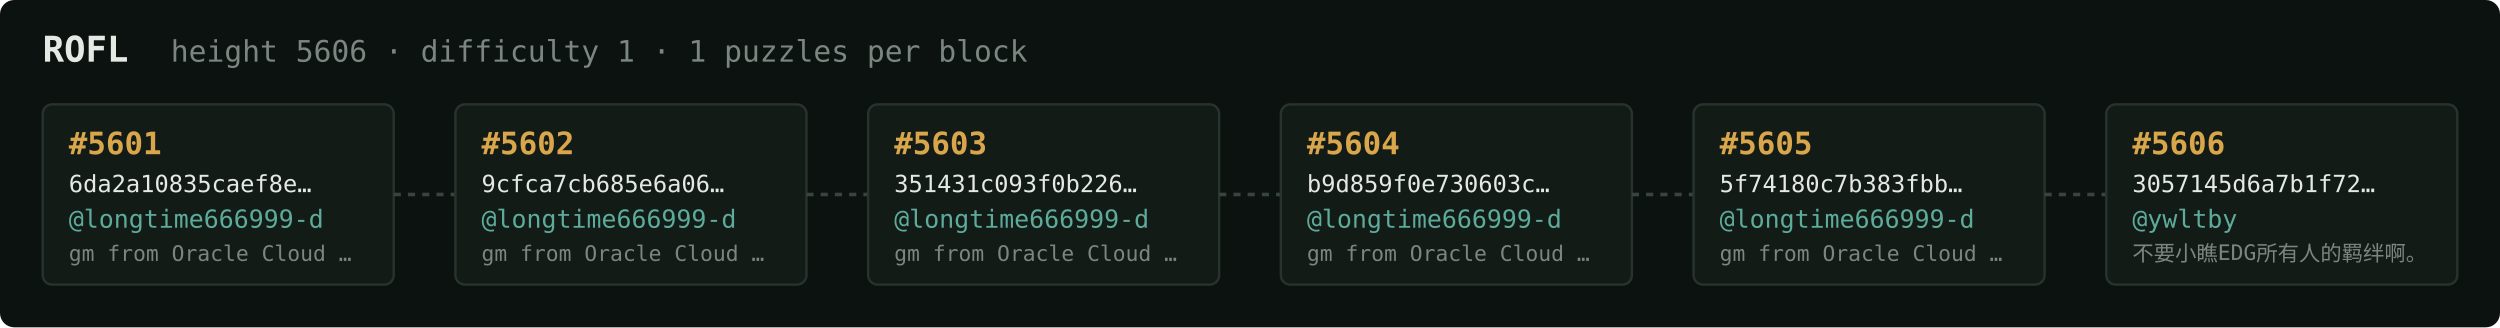
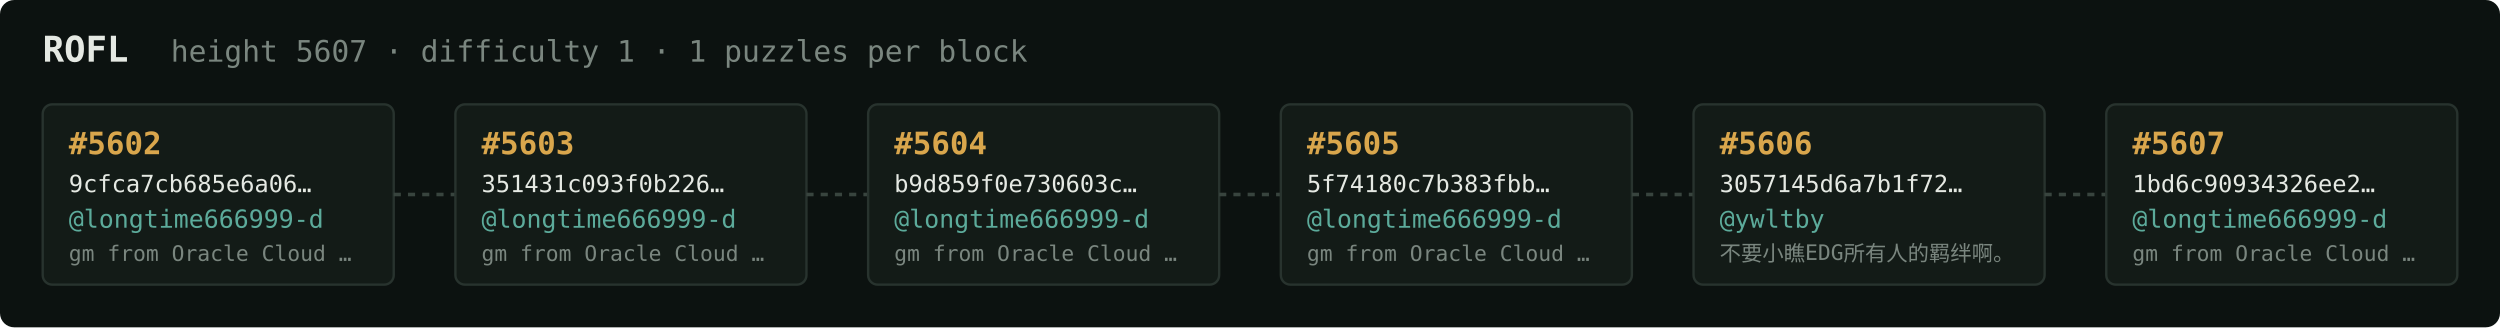
<svg xmlns="http://www.w3.org/2000/svg" width="1054" height="138" viewBox="0 0 1054 138" font-family="ui-monospace,SFMono-Regular,Menlo,monospace">
  <rect fill="#0c1210" width="1054" height="138" rx="6" />
  <text x="18" y="26" fill="#e5e9e3" font-size="15" font-weight="700">ROFL</text>
-   <text x="72" y="26" fill="#7a867f" font-size="12.5">height 5606 · difficulty 1 · 1 puzzles per block</text>
+   <text x="72" y="26" fill="#7a867f" font-size="12.5">height 5607 · difficulty 1 · 1 puzzles per block</text>
  <rect x="18" y="44" width="148" height="76" rx="4" fill="#131b17" stroke="#28332e" stroke-width="1" />
-   <text x="29" y="65" fill="#d9a64c" font-size="13" font-weight="700">#5601</text>
-   <text x="29" y="81" fill="#e5e9e3" font-size="10">6da2a10835caef8e…</text>
+   <text x="29" y="65" fill="#d9a64c" font-size="13" font-weight="700">#5602</text>
+   <text x="29" y="81" fill="#e5e9e3" font-size="10">9cfca7cb685e6a06…</text>
  <text x="29" y="96" fill="#5cab9b" font-size="10.5">@longtime666999-d</text>
  <text x="29" y="110" fill="#7a867f" font-size="9">gm from Oracle Cloud …</text>
  <line x1="166" y1="82.0" x2="192" y2="82.0" stroke="#38443e" stroke-width="1.5" stroke-dasharray="3 3" />
  <rect x="192" y="44" width="148" height="76" rx="4" fill="#131b17" stroke="#28332e" stroke-width="1" />
-   <text x="203" y="65" fill="#d9a64c" font-size="13" font-weight="700">#5602</text>
-   <text x="203" y="81" fill="#e5e9e3" font-size="10">9cfca7cb685e6a06…</text>
+   <text x="203" y="65" fill="#d9a64c" font-size="13" font-weight="700">#5603</text>
+   <text x="203" y="81" fill="#e5e9e3" font-size="10">351431c093f0b226…</text>
  <text x="203" y="96" fill="#5cab9b" font-size="10.5">@longtime666999-d</text>
  <text x="203" y="110" fill="#7a867f" font-size="9">gm from Oracle Cloud …</text>
  <line x1="340" y1="82.0" x2="366" y2="82.0" stroke="#38443e" stroke-width="1.5" stroke-dasharray="3 3" />
  <rect x="366" y="44" width="148" height="76" rx="4" fill="#131b17" stroke="#28332e" stroke-width="1" />
-   <text x="377" y="65" fill="#d9a64c" font-size="13" font-weight="700">#5603</text>
-   <text x="377" y="81" fill="#e5e9e3" font-size="10">351431c093f0b226…</text>
+   <text x="377" y="65" fill="#d9a64c" font-size="13" font-weight="700">#5604</text>
+   <text x="377" y="81" fill="#e5e9e3" font-size="10">b9d859f0e730603c…</text>
  <text x="377" y="96" fill="#5cab9b" font-size="10.5">@longtime666999-d</text>
  <text x="377" y="110" fill="#7a867f" font-size="9">gm from Oracle Cloud …</text>
  <line x1="514" y1="82.0" x2="540" y2="82.0" stroke="#38443e" stroke-width="1.5" stroke-dasharray="3 3" />
  <rect x="540" y="44" width="148" height="76" rx="4" fill="#131b17" stroke="#28332e" stroke-width="1" />
-   <text x="551" y="65" fill="#d9a64c" font-size="13" font-weight="700">#5604</text>
-   <text x="551" y="81" fill="#e5e9e3" font-size="10">b9d859f0e730603c…</text>
+   <text x="551" y="65" fill="#d9a64c" font-size="13" font-weight="700">#5605</text>
+   <text x="551" y="81" fill="#e5e9e3" font-size="10">5f74180c7b383fbb…</text>
  <text x="551" y="96" fill="#5cab9b" font-size="10.5">@longtime666999-d</text>
  <text x="551" y="110" fill="#7a867f" font-size="9">gm from Oracle Cloud …</text>
  <line x1="688" y1="82.0" x2="714" y2="82.0" stroke="#38443e" stroke-width="1.5" stroke-dasharray="3 3" />
  <rect x="714" y="44" width="148" height="76" rx="4" fill="#131b17" stroke="#28332e" stroke-width="1" />
-   <text x="725" y="65" fill="#d9a64c" font-size="13" font-weight="700">#5605</text>
-   <text x="725" y="81" fill="#e5e9e3" font-size="10">5f74180c7b383fbb…</text>
-   <text x="725" y="96" fill="#5cab9b" font-size="10.5">@longtime666999-d</text>
-   <text x="725" y="110" fill="#7a867f" font-size="9">gm from Oracle Cloud …</text>
+   <text x="725" y="65" fill="#d9a64c" font-size="13" font-weight="700">#5606</text>
+   <text x="725" y="81" fill="#e5e9e3" font-size="10">3057145d6a7b1f72…</text>
+   <text x="725" y="96" fill="#5cab9b" font-size="10.5">@ywltby</text>
+   <text x="725" y="110" fill="#7a867f" font-size="9">不要小瞧EDG所有人的羁绊啊。</text>
  <line x1="862" y1="82.0" x2="888" y2="82.0" stroke="#38443e" stroke-width="1.5" stroke-dasharray="3 3" />
  <rect x="888" y="44" width="148" height="76" rx="4" fill="#131b17" stroke="#28332e" stroke-width="1" />
-   <text x="899" y="65" fill="#d9a64c" font-size="13" font-weight="700">#5606</text>
-   <text x="899" y="81" fill="#e5e9e3" font-size="10">3057145d6a7b1f72…</text>
-   <text x="899" y="96" fill="#5cab9b" font-size="10.5">@ywltby</text>
-   <text x="899" y="110" fill="#7a867f" font-size="9">不要小瞧EDG所有人的羁绊啊。</text>
+   <text x="899" y="65" fill="#d9a64c" font-size="13" font-weight="700">#5607</text>
+   <text x="899" y="81" fill="#e5e9e3" font-size="10">1bd6c90934326ee2…</text>
+   <text x="899" y="96" fill="#5cab9b" font-size="10.5">@longtime666999-d</text>
+   <text x="899" y="110" fill="#7a867f" font-size="9">gm from Oracle Cloud …</text>
</svg>
